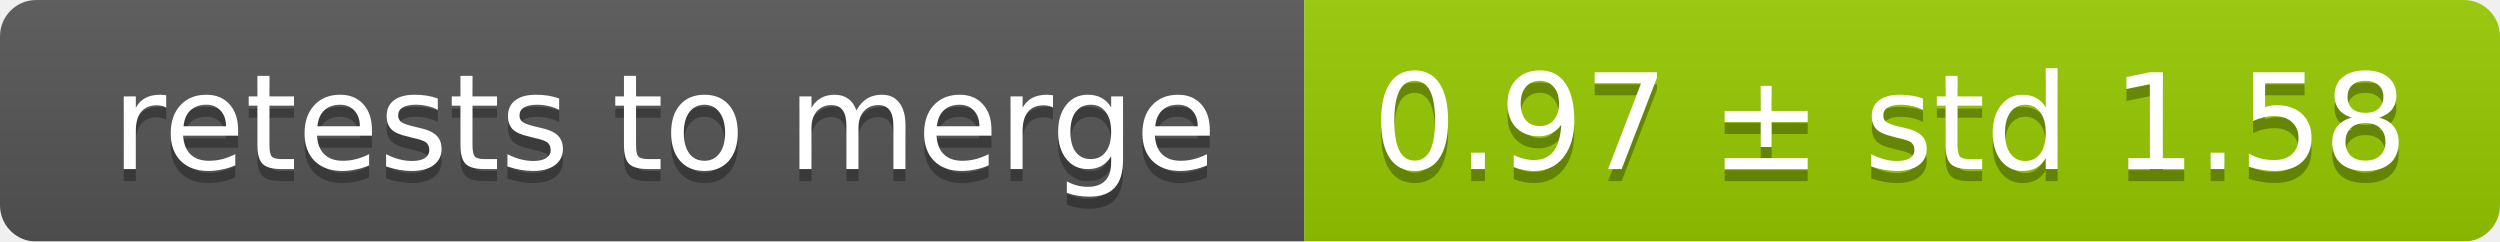
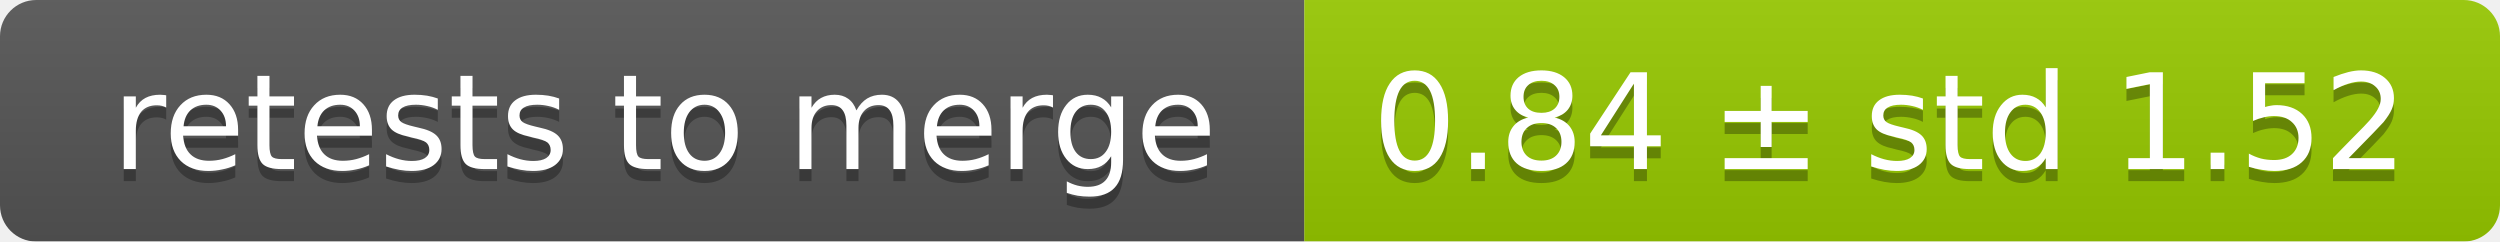
<svg xmlns="http://www.w3.org/2000/svg" width="207" height="20">
  <linearGradient id="smooth" x2="0" y2="100%">
    <stop offset="0" stop-color="#bbb" stop-opacity=".1" />
    <stop offset="1" stop-opacity=".1" />
  </linearGradient>
  <mask id="round">
    <rect width="207" height="20" rx="3" fill="#fff" />
  </mask>
  <g mask="url(#round)">
    <rect width="108" height="20" fill="#555" />
    <rect x="108" width="99" height="20" fill="#97ca00" />
    <rect width="207" height="20" fill="url(#smooth)" />
  </g>
  <g fill="#fff" text-anchor="middle" font-family="DejaVu Sans,Verdana,Geneva,sans-serif" font-size="11">
    <text x="55" y="15" fill="#010101" fill-opacity=".3">retests to merge</text>
    <text x="55" y="14">retests to merge</text>
-     <text x="156.5" y="15" fill="#010101" fill-opacity=".3">0.97 ± std 1.58</text>
-     <text x="156.5" y="14">0.97 ± std 1.58</text>
+     <text x="156.5" y="15" fill="#010101" fill-opacity=".3">0.84 ± std 1.52</text>
+     <text x="156.5" y="14">0.84 ± std 1.52</text>
  </g>
</svg>
